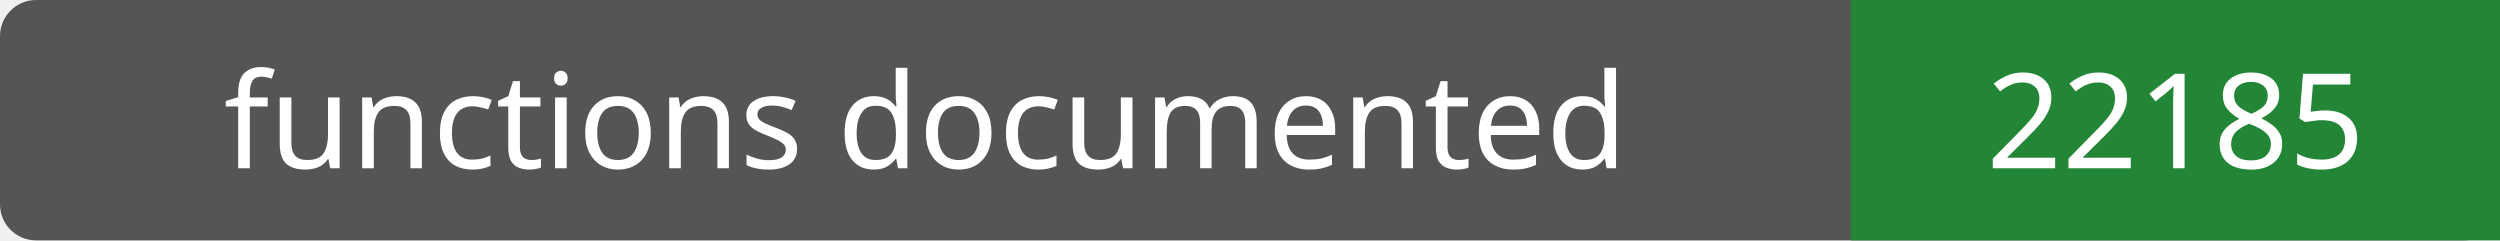
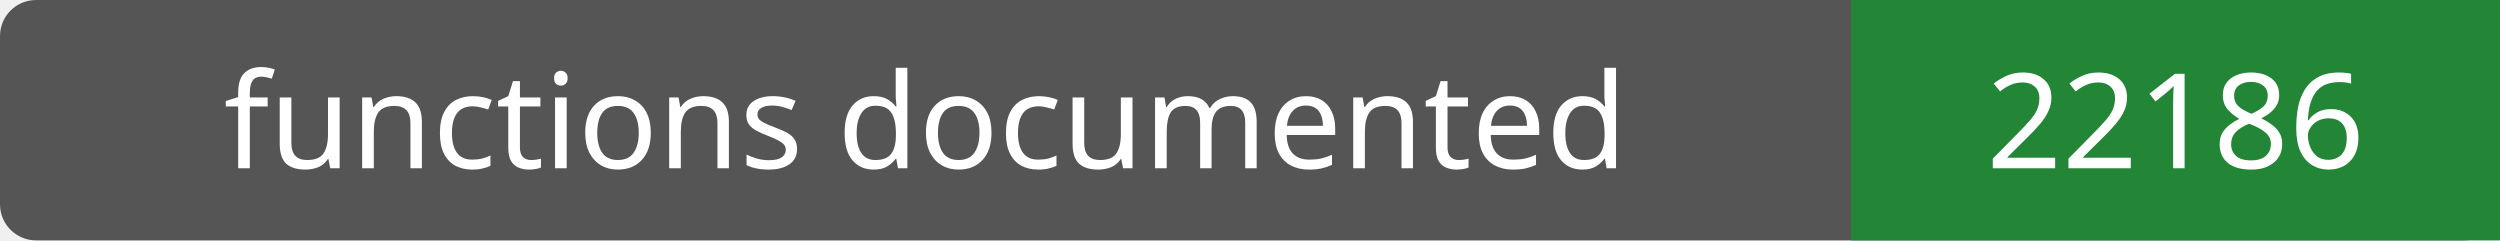
- <svg xmlns="http://www.w3.org/2000/svg" width="208" height="20" role="img" aria-label="functions documented: 22185">
+ <svg xmlns="http://www.w3.org/2000/svg" width="208" height="20" role="img" aria-label="functions documented: 22186">
  <rect width="208" height="20" rx="3" fill="#555" />
  <path fill="#238636" d="M154 0h54v20H154z" />
  <g fill="#fff" text-anchor="middle" font-family="Verdana,sans-serif" font-size="11">
    <text x="77.0" y="14">functions documented</text>
-     <text x="181.0" y="14">22185</text>
+     <text x="181.0" y="14">22186</text>
  </g>
</svg>
